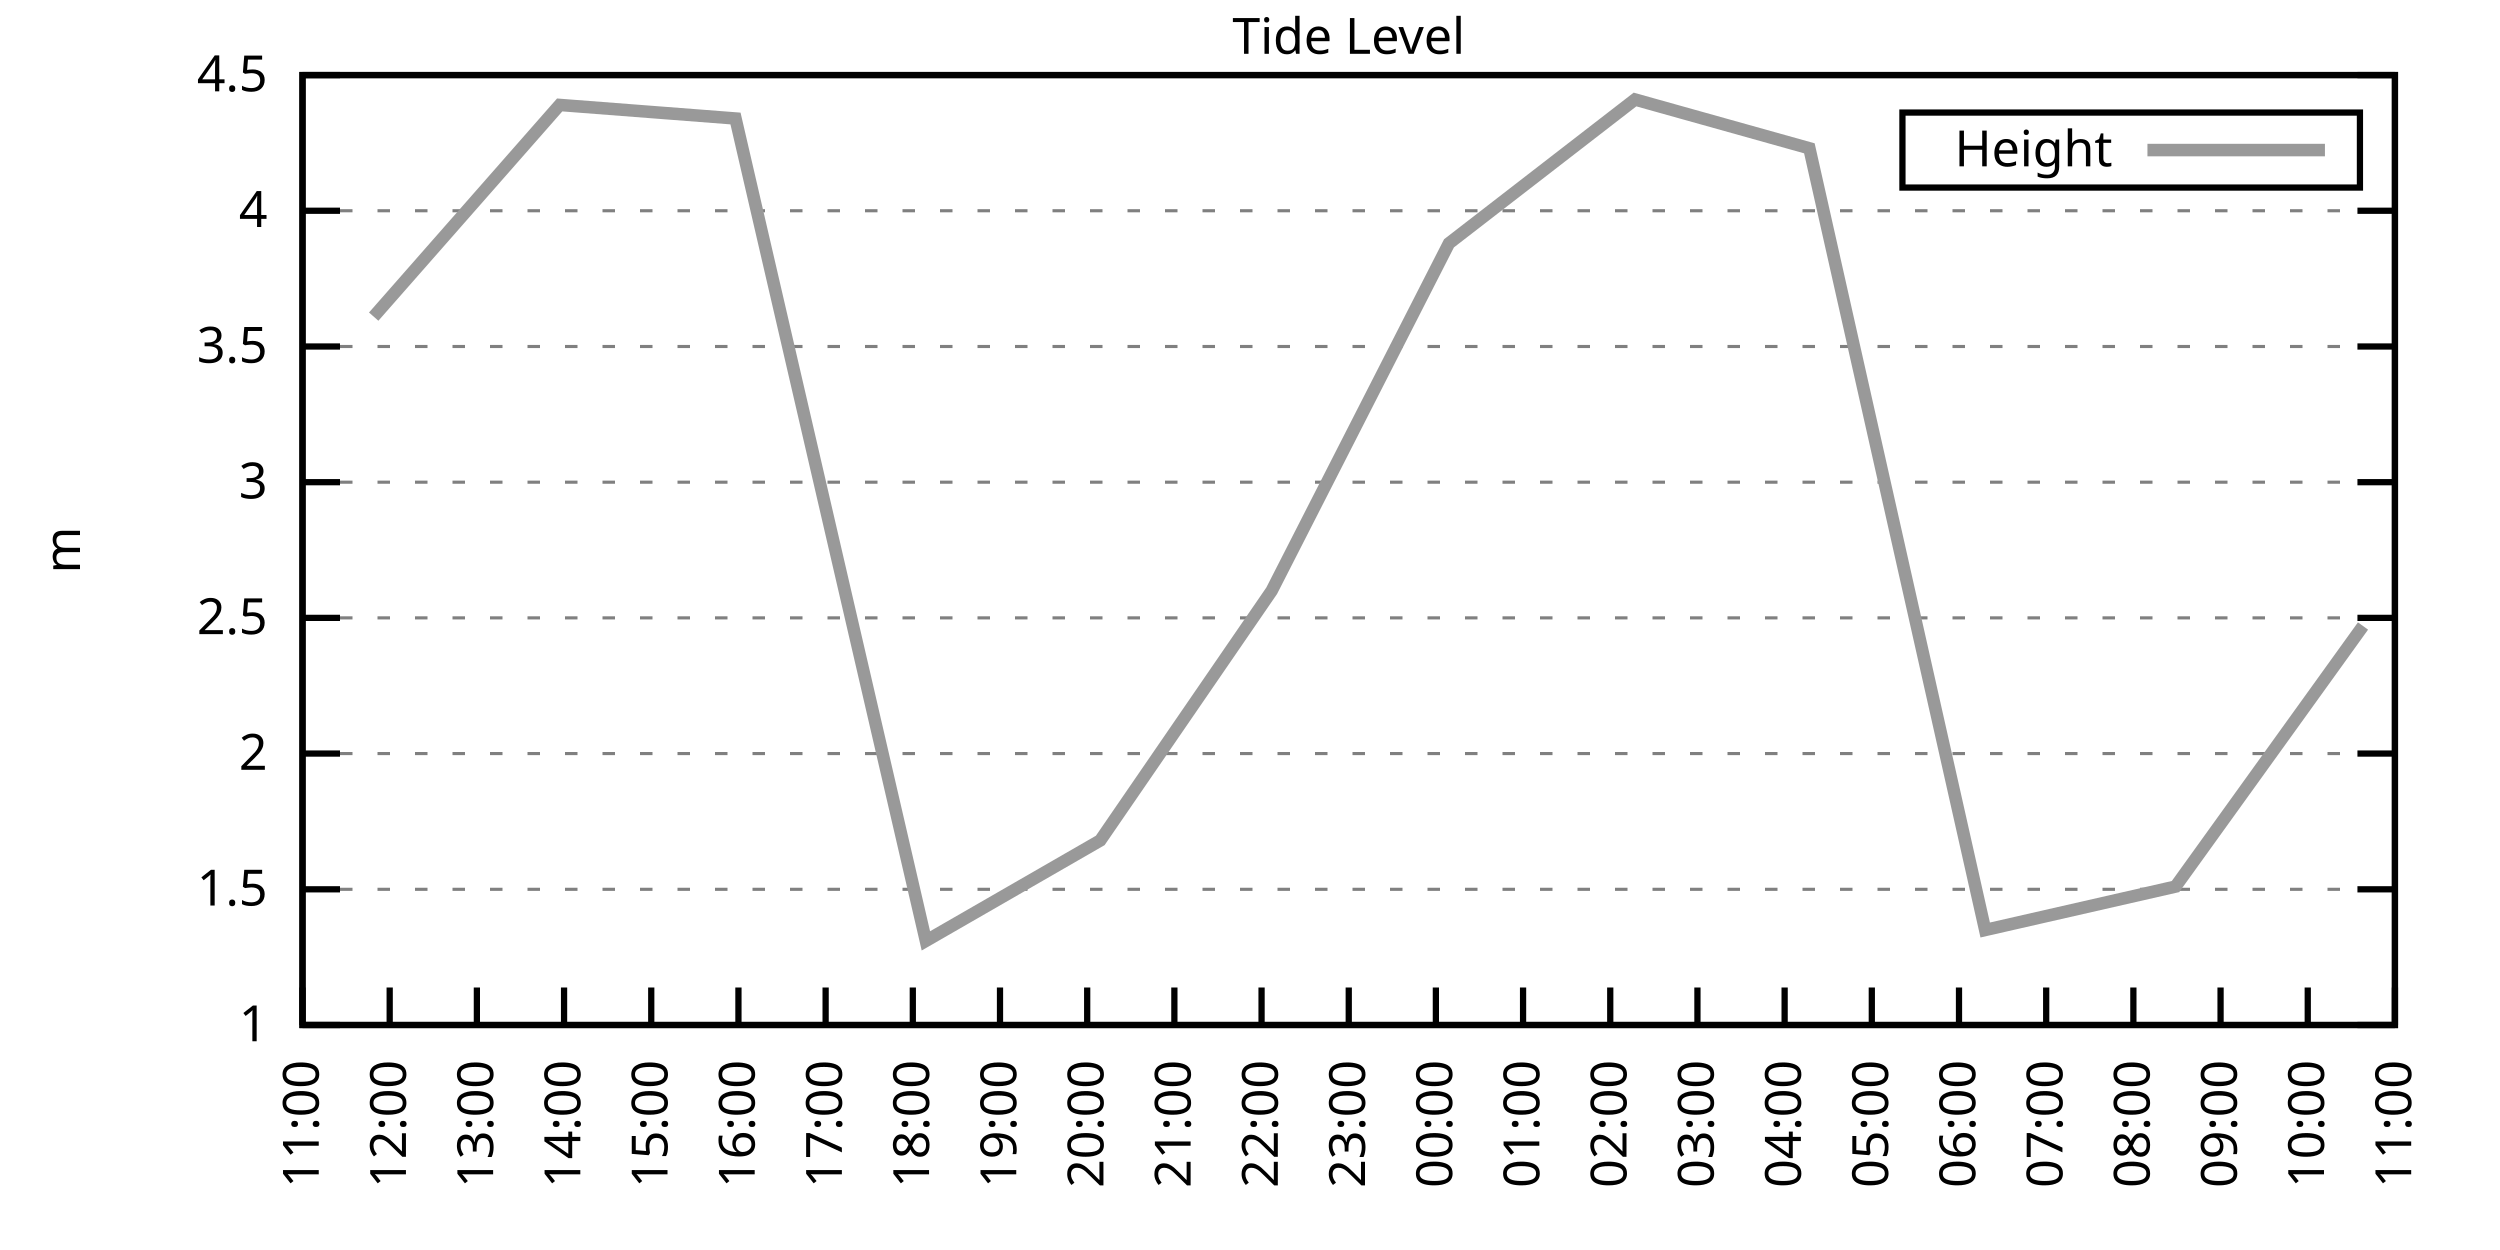
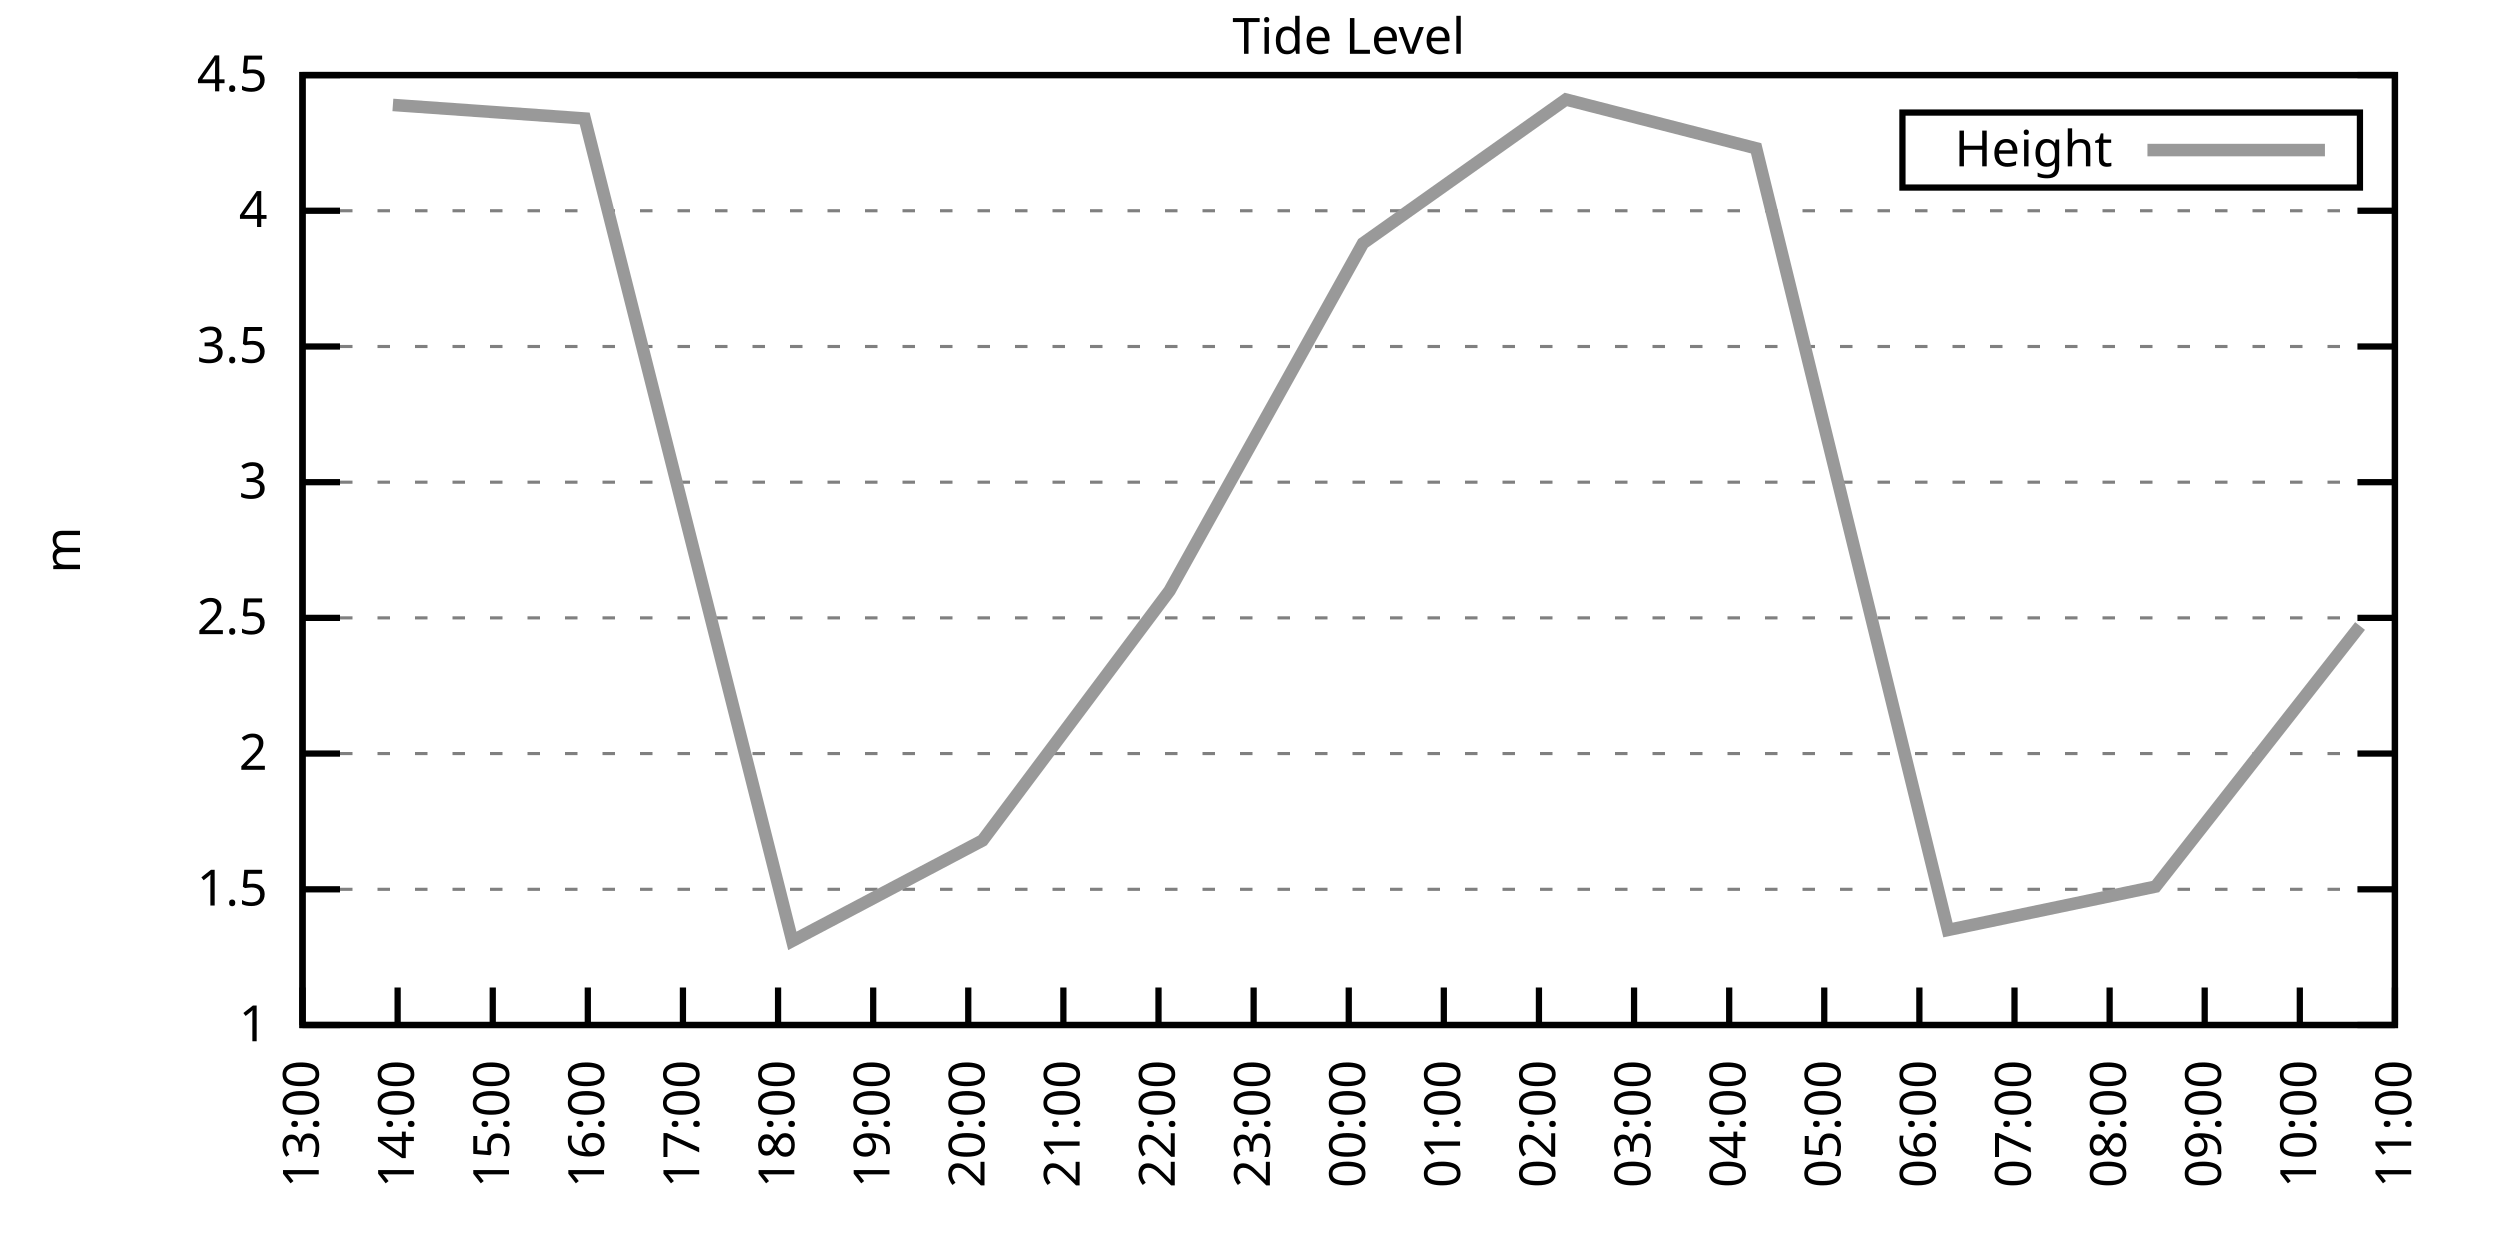
<svg xmlns="http://www.w3.org/2000/svg" xmlns:xlink="http://www.w3.org/1999/xlink" width="400" height="200" viewBox="0 0 400 200">
  <g id="gnuplot_canvas">
    <rect x="0" y="0" width="400" height="200" fill="none" />
    <defs>
      <circle id="gpDot" r="0.5" stroke-width="0.5" stroke="currentColor" />
      <path id="gpPt0" stroke-width="0.333" stroke="currentColor" d="M-1,0 h2 M0,-1 v2" />
      <path id="gpPt1" stroke-width="0.333" stroke="currentColor" d="M-1,-1 L1,1 M1,-1 L-1,1" />
      <path id="gpPt2" stroke-width="0.333" stroke="currentColor" d="M-1,0 L1,0 M0,-1 L0,1 M-1,-1 L1,1 M-1,1 L1,-1" />
      <rect id="gpPt3" stroke-width="0.333" stroke="currentColor" x="-1" y="-1" width="2" height="2" />
      <rect id="gpPt4" stroke-width="0.333" stroke="currentColor" fill="currentColor" x="-1" y="-1" width="2" height="2" />
      <circle id="gpPt5" stroke-width="0.333" stroke="currentColor" cx="0" cy="0" r="1" />
      <use xlink:href="#gpPt5" id="gpPt6" fill="currentColor" stroke="none" />
      <path id="gpPt7" stroke-width="0.333" stroke="currentColor" d="M0,-1.33 L-1.33,0.67 L1.33,0.67 z" />
      <use xlink:href="#gpPt7" id="gpPt8" fill="currentColor" stroke="none" />
      <use xlink:href="#gpPt7" id="gpPt9" stroke="currentColor" transform="rotate(180)" />
      <use xlink:href="#gpPt9" id="gpPt10" fill="currentColor" stroke="none" />
      <use xlink:href="#gpPt3" id="gpPt11" stroke="currentColor" transform="rotate(45)" />
      <use xlink:href="#gpPt11" id="gpPt12" fill="currentColor" stroke="none" />
      <path id="gpPt13" stroke-width="0.333" stroke="currentColor" d="M0,1.330 L1.265,0.411 L0.782,-1.067 L-0.782,-1.076 L-1.265,0.411 z" />
      <use xlink:href="#gpPt13" id="gpPt14" fill="currentColor" stroke="none" />
      <filter id="textbox" filterUnits="objectBoundingBox" x="0" y="0" height="1" width="1">
        <feFlood flood-color="white" flood-opacity="1" result="bgnd" />
        <feComposite in="SourceGraphic" in2="bgnd" operator="atop" />
      </filter>
      <filter id="greybox" filterUnits="objectBoundingBox" x="0" y="0" height="1" width="1">
        <feFlood flood-color="lightgrey" flood-opacity="1" result="grey" />
        <feComposite in="SourceGraphic" in2="grey" operator="atop" />
      </filter>
    </defs>
    <g fill="none" color="white" stroke="currentColor" stroke-width="1.00" stroke-linecap="butt" stroke-linejoin="miter">
</g>
    <g fill="none" color="black" stroke="currentColor" stroke-width="1.00" stroke-linecap="butt" stroke-linejoin="miter">
      <g stroke="none" shape-rendering="crispEdges">
        <polygon fill="rgb(255, 255, 255)" points="48.40,164.00 383.18,164.00 383.18,12.02 48.40,12.02 " />
      </g>
    </g>
    <g fill="none" color="black" stroke="currentColor" stroke-width="1.00" stroke-linecap="butt" stroke-linejoin="miter">
</g>
    <g fill="none" color="black" stroke="black" stroke-width="0.50" stroke-linecap="butt" stroke-linejoin="miter">
</g>
    <g fill="none" color="gray" stroke="currentColor" stroke-width="0.50" stroke-linecap="butt" stroke-linejoin="miter">
      <path stroke="gray" stroke-dasharray="2,4" class="gridline" d="M48.40,164.00 L383.19,164.00  " />
    </g>
    <g fill="none" color="gray" stroke="gray" stroke-width="1.00" stroke-linecap="butt" stroke-linejoin="miter">
</g>
    <g fill="none" color="black" stroke="currentColor" stroke-width="1.00" stroke-linecap="butt" stroke-linejoin="miter">
      <path stroke="black" d="M48.40,164.00 L54.40,164.00 M383.19,164.00 L377.19,164.00  " />
      <g transform="translate(42.80,166.60)" stroke="none" fill="black" font-family="Sans" font-size="8.00" text-anchor="end">
        <text>
          <tspan font-family="Sans"> 1</tspan>
        </text>
      </g>
    </g>
    <g fill="none" color="black" stroke="currentColor" stroke-width="1.00" stroke-linecap="butt" stroke-linejoin="miter">
</g>
    <g fill="none" color="black" stroke="black" stroke-width="0.50" stroke-linecap="butt" stroke-linejoin="miter">
</g>
    <g fill="none" color="gray" stroke="currentColor" stroke-width="0.50" stroke-linecap="butt" stroke-linejoin="miter">
      <path stroke="gray" stroke-dasharray="2,4" class="gridline" d="M48.40,142.29 L383.19,142.29  " />
    </g>
    <g fill="none" color="gray" stroke="gray" stroke-width="1.00" stroke-linecap="butt" stroke-linejoin="miter">
</g>
    <g fill="none" color="black" stroke="currentColor" stroke-width="1.00" stroke-linecap="butt" stroke-linejoin="miter">
      <path stroke="black" d="M48.40,142.29 L54.40,142.29 M383.19,142.29 L377.19,142.29  " />
      <g transform="translate(42.80,144.89)" stroke="none" fill="black" font-family="Sans" font-size="8.00" text-anchor="end">
        <text>
          <tspan font-family="Sans"> 1.5</tspan>
        </text>
      </g>
    </g>
    <g fill="none" color="black" stroke="currentColor" stroke-width="1.00" stroke-linecap="butt" stroke-linejoin="miter">
</g>
    <g fill="none" color="black" stroke="black" stroke-width="0.50" stroke-linecap="butt" stroke-linejoin="miter">
</g>
    <g fill="none" color="gray" stroke="currentColor" stroke-width="0.50" stroke-linecap="butt" stroke-linejoin="miter">
      <path stroke="gray" stroke-dasharray="2,4" class="gridline" d="M48.40,120.57 L383.19,120.57  " />
    </g>
    <g fill="none" color="gray" stroke="gray" stroke-width="1.00" stroke-linecap="butt" stroke-linejoin="miter">
</g>
    <g fill="none" color="black" stroke="currentColor" stroke-width="1.00" stroke-linecap="butt" stroke-linejoin="miter">
      <path stroke="black" d="M48.40,120.57 L54.40,120.57 M383.19,120.57 L377.19,120.57  " />
      <g transform="translate(42.80,123.17)" stroke="none" fill="black" font-family="Sans" font-size="8.00" text-anchor="end">
        <text>
          <tspan font-family="Sans"> 2</tspan>
        </text>
      </g>
    </g>
    <g fill="none" color="black" stroke="currentColor" stroke-width="1.00" stroke-linecap="butt" stroke-linejoin="miter">
</g>
    <g fill="none" color="black" stroke="black" stroke-width="0.50" stroke-linecap="butt" stroke-linejoin="miter">
</g>
    <g fill="none" color="gray" stroke="currentColor" stroke-width="0.50" stroke-linecap="butt" stroke-linejoin="miter">
      <path stroke="gray" stroke-dasharray="2,4" class="gridline" d="M48.40,98.86 L383.19,98.86  " />
    </g>
    <g fill="none" color="gray" stroke="gray" stroke-width="1.00" stroke-linecap="butt" stroke-linejoin="miter">
</g>
    <g fill="none" color="black" stroke="currentColor" stroke-width="1.00" stroke-linecap="butt" stroke-linejoin="miter">
      <path stroke="black" d="M48.40,98.86 L54.40,98.86 M383.19,98.86 L377.19,98.86  " />
      <g transform="translate(42.80,101.46)" stroke="none" fill="black" font-family="Sans" font-size="8.00" text-anchor="end">
        <text>
          <tspan font-family="Sans"> 2.5</tspan>
        </text>
      </g>
    </g>
    <g fill="none" color="black" stroke="currentColor" stroke-width="1.00" stroke-linecap="butt" stroke-linejoin="miter">
</g>
    <g fill="none" color="black" stroke="black" stroke-width="0.50" stroke-linecap="butt" stroke-linejoin="miter">
</g>
    <g fill="none" color="gray" stroke="currentColor" stroke-width="0.50" stroke-linecap="butt" stroke-linejoin="miter">
      <path stroke="gray" stroke-dasharray="2,4" class="gridline" d="M48.40,77.15 L383.19,77.15  " />
    </g>
    <g fill="none" color="gray" stroke="gray" stroke-width="1.00" stroke-linecap="butt" stroke-linejoin="miter">
</g>
    <g fill="none" color="black" stroke="currentColor" stroke-width="1.00" stroke-linecap="butt" stroke-linejoin="miter">
      <path stroke="black" d="M48.40,77.15 L54.40,77.15 M383.19,77.15 L377.19,77.15  " />
      <g transform="translate(42.80,79.75)" stroke="none" fill="black" font-family="Sans" font-size="8.00" text-anchor="end">
        <text>
          <tspan font-family="Sans"> 3</tspan>
        </text>
      </g>
    </g>
    <g fill="none" color="black" stroke="currentColor" stroke-width="1.00" stroke-linecap="butt" stroke-linejoin="miter">
</g>
    <g fill="none" color="black" stroke="black" stroke-width="0.50" stroke-linecap="butt" stroke-linejoin="miter">
</g>
    <g fill="none" color="gray" stroke="currentColor" stroke-width="0.50" stroke-linecap="butt" stroke-linejoin="miter">
      <path stroke="gray" stroke-dasharray="2,4" class="gridline" d="M48.40,55.44 L383.19,55.44  " />
    </g>
    <g fill="none" color="gray" stroke="gray" stroke-width="1.00" stroke-linecap="butt" stroke-linejoin="miter">
</g>
    <g fill="none" color="black" stroke="currentColor" stroke-width="1.00" stroke-linecap="butt" stroke-linejoin="miter">
      <path stroke="black" d="M48.40,55.44 L54.40,55.44 M383.19,55.44 L377.19,55.44  " />
      <g transform="translate(42.80,58.04)" stroke="none" fill="black" font-family="Sans" font-size="8.00" text-anchor="end">
        <text>
          <tspan font-family="Sans"> 3.5</tspan>
        </text>
      </g>
    </g>
    <g fill="none" color="black" stroke="currentColor" stroke-width="1.00" stroke-linecap="butt" stroke-linejoin="miter">
</g>
    <g fill="none" color="black" stroke="black" stroke-width="0.50" stroke-linecap="butt" stroke-linejoin="miter">
</g>
    <g fill="none" color="gray" stroke="currentColor" stroke-width="0.50" stroke-linecap="butt" stroke-linejoin="miter">
      <path stroke="gray" stroke-dasharray="2,4" class="gridline" d="M48.40,33.72 L383.19,33.72  " />
    </g>
    <g fill="none" color="gray" stroke="gray" stroke-width="1.00" stroke-linecap="butt" stroke-linejoin="miter">
</g>
    <g fill="none" color="black" stroke="currentColor" stroke-width="1.00" stroke-linecap="butt" stroke-linejoin="miter">
      <path stroke="black" d="M48.40,33.72 L54.40,33.72 M383.19,33.72 L377.19,33.72  " />
      <g transform="translate(42.80,36.32)" stroke="none" fill="black" font-family="Sans" font-size="8.00" text-anchor="end">
        <text>
          <tspan font-family="Sans"> 4</tspan>
        </text>
      </g>
    </g>
    <g fill="none" color="black" stroke="currentColor" stroke-width="1.00" stroke-linecap="butt" stroke-linejoin="miter">
</g>
    <g fill="none" color="black" stroke="black" stroke-width="0.50" stroke-linecap="butt" stroke-linejoin="miter">
</g>
    <g fill="none" color="gray" stroke="currentColor" stroke-width="0.50" stroke-linecap="butt" stroke-linejoin="miter">
      <path stroke="gray" stroke-dasharray="2,4" class="gridline" d="M48.40,12.01 L383.19,12.01  " />
    </g>
    <g fill="none" color="gray" stroke="gray" stroke-width="1.00" stroke-linecap="butt" stroke-linejoin="miter">
</g>
    <g fill="none" color="black" stroke="currentColor" stroke-width="1.00" stroke-linecap="butt" stroke-linejoin="miter">
      <path stroke="black" d="M48.40,12.01 L54.40,12.01 M383.19,12.01 L377.19,12.01  " />
      <g transform="translate(42.80,14.61)" stroke="none" fill="black" font-family="Sans" font-size="8.00" text-anchor="end">
        <text>
          <tspan font-family="Sans"> 4.5</tspan>
        </text>
      </g>
    </g>
    <g fill="none" color="black" stroke="currentColor" stroke-width="1.00" stroke-linecap="butt" stroke-linejoin="miter">
      <path stroke="black" d="M48.40,164.00 L48.40,158.00  " />
      <g transform="translate(51.00,169.60) rotate(270.00)" stroke="none" fill="black" font-family="Sans" font-size="8.00" text-anchor="end">
        <text>
-           <tspan font-family="Sans">11:00</tspan>
-         </text>
-       </g>
-     </g>
-     <g fill="none" color="black" stroke="currentColor" stroke-width="1.00" stroke-linecap="butt" stroke-linejoin="miter">
-       <path stroke="black" d="M62.35,164.00 L62.35,158.00  " />
-       <g transform="translate(64.95,169.60) rotate(270.00)" stroke="none" fill="black" font-family="Sans" font-size="8.00" text-anchor="end">
-         <text>
-           <tspan font-family="Sans">12:00</tspan>
-         </text>
-       </g>
-     </g>
-     <g fill="none" color="black" stroke="currentColor" stroke-width="1.00" stroke-linecap="butt" stroke-linejoin="miter">
-       <path stroke="black" d="M76.30,164.00 L76.30,158.00  " />
-       <g transform="translate(78.90,169.60) rotate(270.00)" stroke="none" fill="black" font-family="Sans" font-size="8.00" text-anchor="end">
-         <text>
          <tspan font-family="Sans">13:00</tspan>
        </text>
      </g>
    </g>
    <g fill="none" color="black" stroke="currentColor" stroke-width="1.00" stroke-linecap="butt" stroke-linejoin="miter">
-       <path stroke="black" d="M90.25,164.00 L90.25,158.00  " />
-       <g transform="translate(92.85,169.60) rotate(270.00)" stroke="none" fill="black" font-family="Sans" font-size="8.00" text-anchor="end">
+       <path stroke="black" d="M63.62,164.00 L63.62,158.00  " />
+       <g transform="translate(66.22,169.60) rotate(270.00)" stroke="none" fill="black" font-family="Sans" font-size="8.00" text-anchor="end">
        <text>
          <tspan font-family="Sans">14:00</tspan>
        </text>
      </g>
    </g>
    <g fill="none" color="black" stroke="currentColor" stroke-width="1.00" stroke-linecap="butt" stroke-linejoin="miter">
-       <path stroke="black" d="M104.20,164.00 L104.20,158.00  " />
-       <g transform="translate(106.80,169.60) rotate(270.00)" stroke="none" fill="black" font-family="Sans" font-size="8.00" text-anchor="end">
+       <path stroke="black" d="M78.84,164.00 L78.84,158.00  " />
+       <g transform="translate(81.44,169.60) rotate(270.00)" stroke="none" fill="black" font-family="Sans" font-size="8.00" text-anchor="end">
        <text>
          <tspan font-family="Sans">15:00</tspan>
        </text>
      </g>
    </g>
    <g fill="none" color="black" stroke="currentColor" stroke-width="1.00" stroke-linecap="butt" stroke-linejoin="miter">
-       <path stroke="black" d="M118.15,164.00 L118.15,158.00  " />
-       <g transform="translate(120.75,169.60) rotate(270.00)" stroke="none" fill="black" font-family="Sans" font-size="8.00" text-anchor="end">
+       <path stroke="black" d="M94.05,164.00 L94.05,158.00  " />
+       <g transform="translate(96.65,169.60) rotate(270.00)" stroke="none" fill="black" font-family="Sans" font-size="8.00" text-anchor="end">
        <text>
          <tspan font-family="Sans">16:00</tspan>
        </text>
      </g>
    </g>
    <g fill="none" color="black" stroke="currentColor" stroke-width="1.00" stroke-linecap="butt" stroke-linejoin="miter">
-       <path stroke="black" d="M132.10,164.00 L132.10,158.00  " />
-       <g transform="translate(134.70,169.60) rotate(270.00)" stroke="none" fill="black" font-family="Sans" font-size="8.00" text-anchor="end">
+       <path stroke="black" d="M109.27,164.00 L109.27,158.00  " />
+       <g transform="translate(111.87,169.60) rotate(270.00)" stroke="none" fill="black" font-family="Sans" font-size="8.00" text-anchor="end">
        <text>
          <tspan font-family="Sans">17:00</tspan>
        </text>
      </g>
    </g>
    <g fill="none" color="black" stroke="currentColor" stroke-width="1.00" stroke-linecap="butt" stroke-linejoin="miter">
-       <path stroke="black" d="M146.05,164.00 L146.05,158.00  " />
-       <g transform="translate(148.65,169.60) rotate(270.00)" stroke="none" fill="black" font-family="Sans" font-size="8.00" text-anchor="end">
+       <path stroke="black" d="M124.49,164.00 L124.49,158.00  " />
+       <g transform="translate(127.09,169.60) rotate(270.00)" stroke="none" fill="black" font-family="Sans" font-size="8.00" text-anchor="end">
        <text>
          <tspan font-family="Sans">18:00</tspan>
        </text>
      </g>
    </g>
    <g fill="none" color="black" stroke="currentColor" stroke-width="1.00" stroke-linecap="butt" stroke-linejoin="miter">
-       <path stroke="black" d="M160.00,164.00 L160.00,158.00  " />
-       <g transform="translate(162.60,169.60) rotate(270.00)" stroke="none" fill="black" font-family="Sans" font-size="8.00" text-anchor="end">
+       <path stroke="black" d="M139.71,164.00 L139.71,158.00  " />
+       <g transform="translate(142.31,169.60) rotate(270.00)" stroke="none" fill="black" font-family="Sans" font-size="8.00" text-anchor="end">
        <text>
          <tspan font-family="Sans">19:00</tspan>
        </text>
      </g>
    </g>
    <g fill="none" color="black" stroke="currentColor" stroke-width="1.00" stroke-linecap="butt" stroke-linejoin="miter">
-       <path stroke="black" d="M173.95,164.00 L173.95,158.00  " />
-       <g transform="translate(176.55,169.60) rotate(270.00)" stroke="none" fill="black" font-family="Sans" font-size="8.00" text-anchor="end">
+       <path stroke="black" d="M154.92,164.00 L154.92,158.00  " />
+       <g transform="translate(157.52,169.60) rotate(270.00)" stroke="none" fill="black" font-family="Sans" font-size="8.00" text-anchor="end">
        <text>
          <tspan font-family="Sans">20:00</tspan>
        </text>
      </g>
    </g>
    <g fill="none" color="black" stroke="currentColor" stroke-width="1.00" stroke-linecap="butt" stroke-linejoin="miter">
-       <path stroke="black" d="M187.90,164.00 L187.90,158.00  " />
-       <g transform="translate(190.50,169.60) rotate(270.00)" stroke="none" fill="black" font-family="Sans" font-size="8.00" text-anchor="end">
+       <path stroke="black" d="M170.14,164.00 L170.14,158.00  " />
+       <g transform="translate(172.74,169.60) rotate(270.00)" stroke="none" fill="black" font-family="Sans" font-size="8.00" text-anchor="end">
        <text>
          <tspan font-family="Sans">21:00</tspan>
        </text>
      </g>
    </g>
    <g fill="none" color="black" stroke="currentColor" stroke-width="1.00" stroke-linecap="butt" stroke-linejoin="miter">
-       <path stroke="black" d="M201.85,164.00 L201.85,158.00  " />
-       <g transform="translate(204.45,169.60) rotate(270.00)" stroke="none" fill="black" font-family="Sans" font-size="8.00" text-anchor="end">
+       <path stroke="black" d="M185.36,164.00 L185.36,158.00  " />
+       <g transform="translate(187.96,169.60) rotate(270.00)" stroke="none" fill="black" font-family="Sans" font-size="8.00" text-anchor="end">
        <text>
          <tspan font-family="Sans">22:00</tspan>
+         </text>
+       </g>
+     </g>
+     <g fill="none" color="black" stroke="currentColor" stroke-width="1.00" stroke-linecap="butt" stroke-linejoin="miter">
+       <path stroke="black" d="M200.58,164.00 L200.58,158.00  " />
+       <g transform="translate(203.18,169.60) rotate(270.00)" stroke="none" fill="black" font-family="Sans" font-size="8.00" text-anchor="end">
+         <text>
+           <tspan font-family="Sans">23:00</tspan>
        </text>
      </g>
    </g>
    <g fill="none" color="black" stroke="currentColor" stroke-width="1.00" stroke-linecap="butt" stroke-linejoin="miter">
      <path stroke="black" d="M215.80,164.00 L215.80,158.00  " />
      <g transform="translate(218.40,169.60) rotate(270.00)" stroke="none" fill="black" font-family="Sans" font-size="8.00" text-anchor="end">
        <text>
-           <tspan font-family="Sans">23:00</tspan>
-         </text>
-       </g>
-     </g>
-     <g fill="none" color="black" stroke="currentColor" stroke-width="1.00" stroke-linecap="butt" stroke-linejoin="miter">
-       <path stroke="black" d="M229.74,164.00 L229.74,158.00  " />
-       <g transform="translate(232.34,169.60) rotate(270.00)" stroke="none" fill="black" font-family="Sans" font-size="8.00" text-anchor="end">
-         <text>
          <tspan font-family="Sans">00:00</tspan>
        </text>
      </g>
    </g>
    <g fill="none" color="black" stroke="currentColor" stroke-width="1.00" stroke-linecap="butt" stroke-linejoin="miter">
-       <path stroke="black" d="M243.69,164.00 L243.69,158.00  " />
-       <g transform="translate(246.29,169.60) rotate(270.00)" stroke="none" fill="black" font-family="Sans" font-size="8.00" text-anchor="end">
+       <path stroke="black" d="M231.01,164.00 L231.01,158.00  " />
+       <g transform="translate(233.61,169.60) rotate(270.00)" stroke="none" fill="black" font-family="Sans" font-size="8.00" text-anchor="end">
        <text>
          <tspan font-family="Sans">01:00</tspan>
        </text>
      </g>
    </g>
    <g fill="none" color="black" stroke="currentColor" stroke-width="1.00" stroke-linecap="butt" stroke-linejoin="miter">
-       <path stroke="black" d="M257.64,164.00 L257.64,158.00  " />
-       <g transform="translate(260.24,169.60) rotate(270.00)" stroke="none" fill="black" font-family="Sans" font-size="8.00" text-anchor="end">
+       <path stroke="black" d="M246.23,164.00 L246.23,158.00  " />
+       <g transform="translate(248.83,169.60) rotate(270.00)" stroke="none" fill="black" font-family="Sans" font-size="8.00" text-anchor="end">
        <text>
          <tspan font-family="Sans">02:00</tspan>
        </text>
      </g>
    </g>
    <g fill="none" color="black" stroke="currentColor" stroke-width="1.00" stroke-linecap="butt" stroke-linejoin="miter">
-       <path stroke="black" d="M271.59,164.00 L271.59,158.00  " />
-       <g transform="translate(274.19,169.60) rotate(270.00)" stroke="none" fill="black" font-family="Sans" font-size="8.00" text-anchor="end">
+       <path stroke="black" d="M261.45,164.00 L261.45,158.00  " />
+       <g transform="translate(264.05,169.60) rotate(270.00)" stroke="none" fill="black" font-family="Sans" font-size="8.00" text-anchor="end">
        <text>
          <tspan font-family="Sans">03:00</tspan>
        </text>
      </g>
    </g>
    <g fill="none" color="black" stroke="currentColor" stroke-width="1.00" stroke-linecap="butt" stroke-linejoin="miter">
-       <path stroke="black" d="M285.54,164.00 L285.54,158.00  " />
-       <g transform="translate(288.14,169.60) rotate(270.00)" stroke="none" fill="black" font-family="Sans" font-size="8.00" text-anchor="end">
+       <path stroke="black" d="M276.67,164.00 L276.67,158.00  " />
+       <g transform="translate(279.27,169.60) rotate(270.00)" stroke="none" fill="black" font-family="Sans" font-size="8.00" text-anchor="end">
        <text>
          <tspan font-family="Sans">04:00</tspan>
        </text>
      </g>
    </g>
    <g fill="none" color="black" stroke="currentColor" stroke-width="1.00" stroke-linecap="butt" stroke-linejoin="miter">
-       <path stroke="black" d="M299.49,164.00 L299.49,158.00  " />
-       <g transform="translate(302.09,169.60) rotate(270.00)" stroke="none" fill="black" font-family="Sans" font-size="8.00" text-anchor="end">
+       <path stroke="black" d="M291.88,164.00 L291.88,158.00  " />
+       <g transform="translate(294.48,169.60) rotate(270.00)" stroke="none" fill="black" font-family="Sans" font-size="8.00" text-anchor="end">
        <text>
          <tspan font-family="Sans">05:00</tspan>
        </text>
      </g>
    </g>
    <g fill="none" color="black" stroke="currentColor" stroke-width="1.00" stroke-linecap="butt" stroke-linejoin="miter">
-       <path stroke="black" d="M313.44,164.00 L313.44,158.00  " />
-       <g transform="translate(316.04,169.60) rotate(270.00)" stroke="none" fill="black" font-family="Sans" font-size="8.00" text-anchor="end">
+       <path stroke="black" d="M307.10,164.00 L307.10,158.00  " />
+       <g transform="translate(309.70,169.60) rotate(270.00)" stroke="none" fill="black" font-family="Sans" font-size="8.00" text-anchor="end">
        <text>
          <tspan font-family="Sans">06:00</tspan>
        </text>
      </g>
    </g>
    <g fill="none" color="black" stroke="currentColor" stroke-width="1.00" stroke-linecap="butt" stroke-linejoin="miter">
-       <path stroke="black" d="M327.39,164.00 L327.39,158.00  " />
-       <g transform="translate(329.99,169.60) rotate(270.00)" stroke="none" fill="black" font-family="Sans" font-size="8.00" text-anchor="end">
+       <path stroke="black" d="M322.32,164.00 L322.32,158.00  " />
+       <g transform="translate(324.92,169.60) rotate(270.00)" stroke="none" fill="black" font-family="Sans" font-size="8.00" text-anchor="end">
        <text>
          <tspan font-family="Sans">07:00</tspan>
        </text>
      </g>
    </g>
    <g fill="none" color="black" stroke="currentColor" stroke-width="1.00" stroke-linecap="butt" stroke-linejoin="miter">
-       <path stroke="black" d="M341.34,164.00 L341.34,158.00  " />
-       <g transform="translate(343.94,169.60) rotate(270.00)" stroke="none" fill="black" font-family="Sans" font-size="8.00" text-anchor="end">
+       <path stroke="black" d="M337.54,164.00 L337.54,158.00  " />
+       <g transform="translate(340.14,169.60) rotate(270.00)" stroke="none" fill="black" font-family="Sans" font-size="8.00" text-anchor="end">
        <text>
          <tspan font-family="Sans">08:00</tspan>
        </text>
      </g>
    </g>
    <g fill="none" color="black" stroke="currentColor" stroke-width="1.00" stroke-linecap="butt" stroke-linejoin="miter">
-       <path stroke="black" d="M355.29,164.00 L355.29,158.00  " />
-       <g transform="translate(357.89,169.60) rotate(270.00)" stroke="none" fill="black" font-family="Sans" font-size="8.00" text-anchor="end">
+       <path stroke="black" d="M352.75,164.00 L352.75,158.00  " />
+       <g transform="translate(355.35,169.60) rotate(270.00)" stroke="none" fill="black" font-family="Sans" font-size="8.00" text-anchor="end">
        <text>
          <tspan font-family="Sans">09:00</tspan>
        </text>
      </g>
    </g>
    <g fill="none" color="black" stroke="currentColor" stroke-width="1.00" stroke-linecap="butt" stroke-linejoin="miter">
-       <path stroke="black" d="M369.24,164.00 L369.24,158.00  " />
-       <g transform="translate(371.84,169.60) rotate(270.00)" stroke="none" fill="black" font-family="Sans" font-size="8.00" text-anchor="end">
+       <path stroke="black" d="M367.97,164.00 L367.97,158.00  " />
+       <g transform="translate(370.57,169.60) rotate(270.00)" stroke="none" fill="black" font-family="Sans" font-size="8.00" text-anchor="end">
        <text>
          <tspan font-family="Sans">10:00</tspan>
        </text>
      </g>
    </g>
    <g fill="none" color="black" stroke="currentColor" stroke-width="1.00" stroke-linecap="butt" stroke-linejoin="miter">
      <path stroke="black" d="M383.19,164.00 L383.19,158.00  " />
      <g transform="translate(385.79,169.60) rotate(270.00)" stroke="none" fill="black" font-family="Sans" font-size="8.00" text-anchor="end">
        <text>
          <tspan font-family="Sans">11:00</tspan>
        </text>
      </g>
    </g>
    <g fill="none" color="black" stroke="currentColor" stroke-width="1.00" stroke-linecap="butt" stroke-linejoin="miter">
</g>
    <g fill="none" color="black" stroke="currentColor" stroke-width="1.00" stroke-linecap="butt" stroke-linejoin="miter">
      <path stroke="black" d="M48.40,12.01 L48.40,164.00 L383.19,164.00 L383.19,12.01 L48.40,12.01 Z  " />
    </g>
    <g fill="none" color="black" stroke="currentColor" stroke-width="1.00" stroke-linecap="butt" stroke-linejoin="miter">
</g>
    <g fill="none" color="black" stroke="currentColor" stroke-width="1.00" stroke-linecap="butt" stroke-linejoin="miter">
      <path stroke="black" d="M304.39,30.01 L304.39,18.01 L377.59,18.01 L377.59,30.01 L304.39,30.01 Z  " />
    </g>
    <g id="Tide_level_plot_1">
      <g fill="none" color="white" stroke="black" stroke-width="2.00" stroke-linecap="butt" stroke-linejoin="miter">
</g>
      <g fill="none" color="black" stroke="currentColor" stroke-width="2.00" stroke-linecap="butt" stroke-linejoin="miter">
        <g transform="translate(337.99,26.61)" stroke="none" fill="black" font-family="Sans" font-size="8.00" text-anchor="end">
          <text>
            <tspan font-family="Sans">Height</tspan>
          </text>
        </g>
      </g>
      <g fill="none" color="black" stroke="currentColor" stroke-width="2.00" stroke-linecap="butt" stroke-linejoin="miter">
-         <path stroke="rgb(153, 153, 153)" d="M343.59,24.01 L371.99,24.01 M59.79,50.66 L89.55,16.79 L117.68,18.96 L148.14,150.54 L176.04,134.47 L203.47,94.52   L231.84,38.93 L261.60,15.92 L289.50,23.73 L317.63,148.80 L348.08,141.85 L378.08,100.16  " />
+         <path stroke="rgb(153, 153, 153)" d="M343.59,24.01 L371.99,24.01 M62.86,16.79 L93.55,18.96 L126.77,150.54 L157.21,134.47 L187.13,94.52 L218.08,38.93   L250.54,15.92 L280.98,23.73 L311.67,148.80 L344.89,141.85 L377.61,100.16  " />
      </g>
    </g>
    <g fill="none" color="black" stroke="currentColor" stroke-width="2.00" stroke-linecap="butt" stroke-linejoin="miter">
</g>
    <g fill="none" color="black" stroke="black" stroke-width="1.00" stroke-linecap="butt" stroke-linejoin="miter">
</g>
    <g fill="none" color="black" stroke="currentColor" stroke-width="1.00" stroke-linecap="butt" stroke-linejoin="miter">
      <path stroke="black" d="M48.40,12.01 L48.40,164.00 L383.19,164.00 L383.19,12.01 L48.40,12.01 Z  " />
      <g transform="translate(12.80,88.01) rotate(270.00)" stroke="none" fill="black" font-family="Sans" font-size="8.00" text-anchor="middle">
        <text>
          <tspan font-family="Sans">m</tspan>
        </text>
      </g>
    </g>
    <g fill="none" color="black" stroke="currentColor" stroke-width="1.00" stroke-linecap="butt" stroke-linejoin="miter">
</g>
    <g fill="none" color="black" stroke="currentColor" stroke-width="1.00" stroke-linecap="butt" stroke-linejoin="miter">
      <g transform="translate(215.79,8.61)" stroke="none" fill="black" font-family="Sans" font-size="8.00" text-anchor="middle">
        <text>
          <tspan font-family="Sans">Tide Level</tspan>
        </text>
      </g>
    </g>
    <g fill="none" color="black" stroke="currentColor" stroke-width="1.00" stroke-linecap="butt" stroke-linejoin="miter">
</g>
  </g>
</svg>
